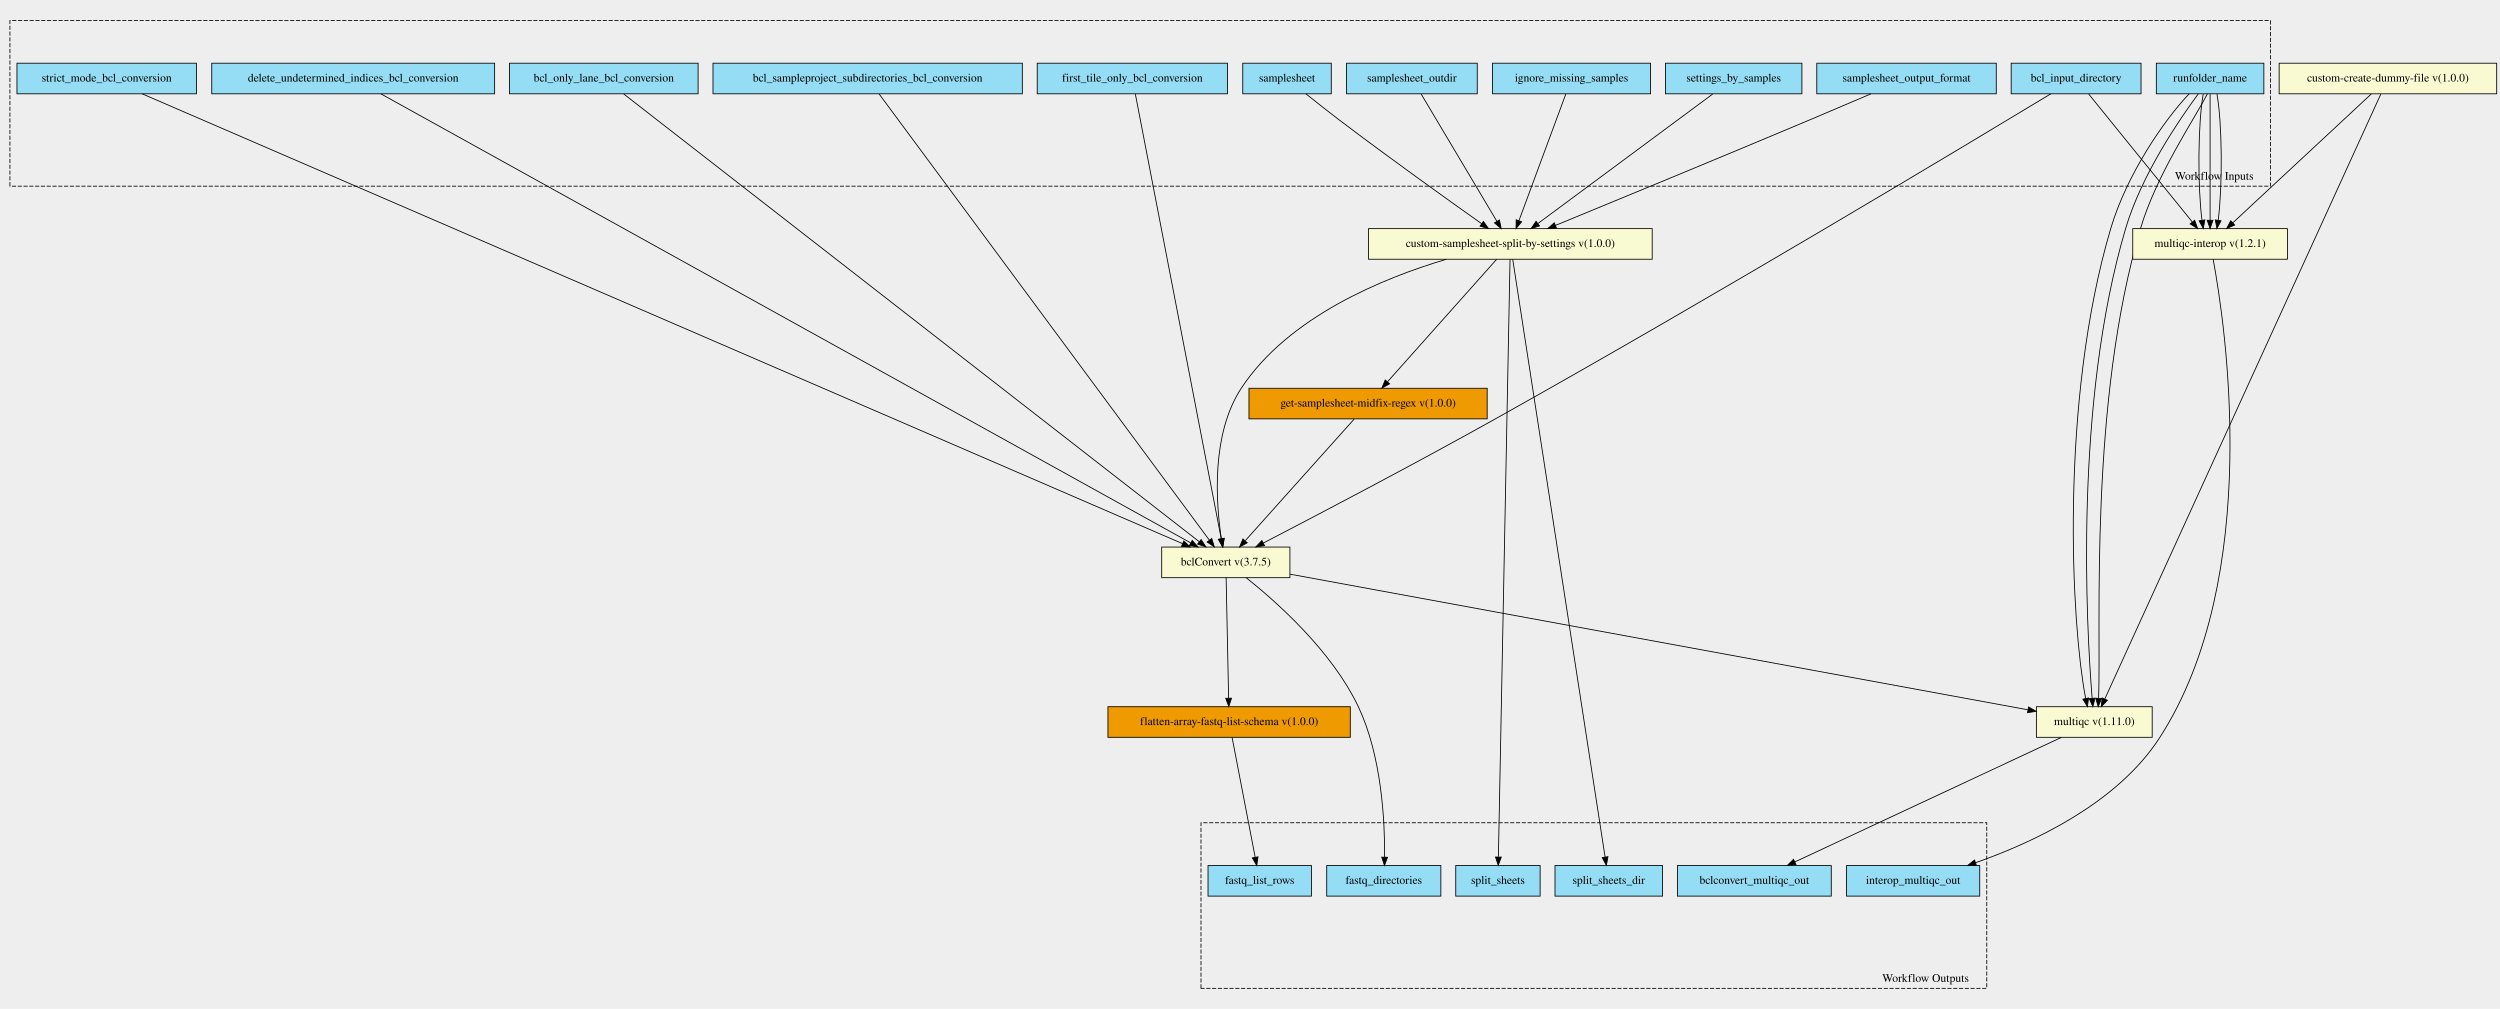
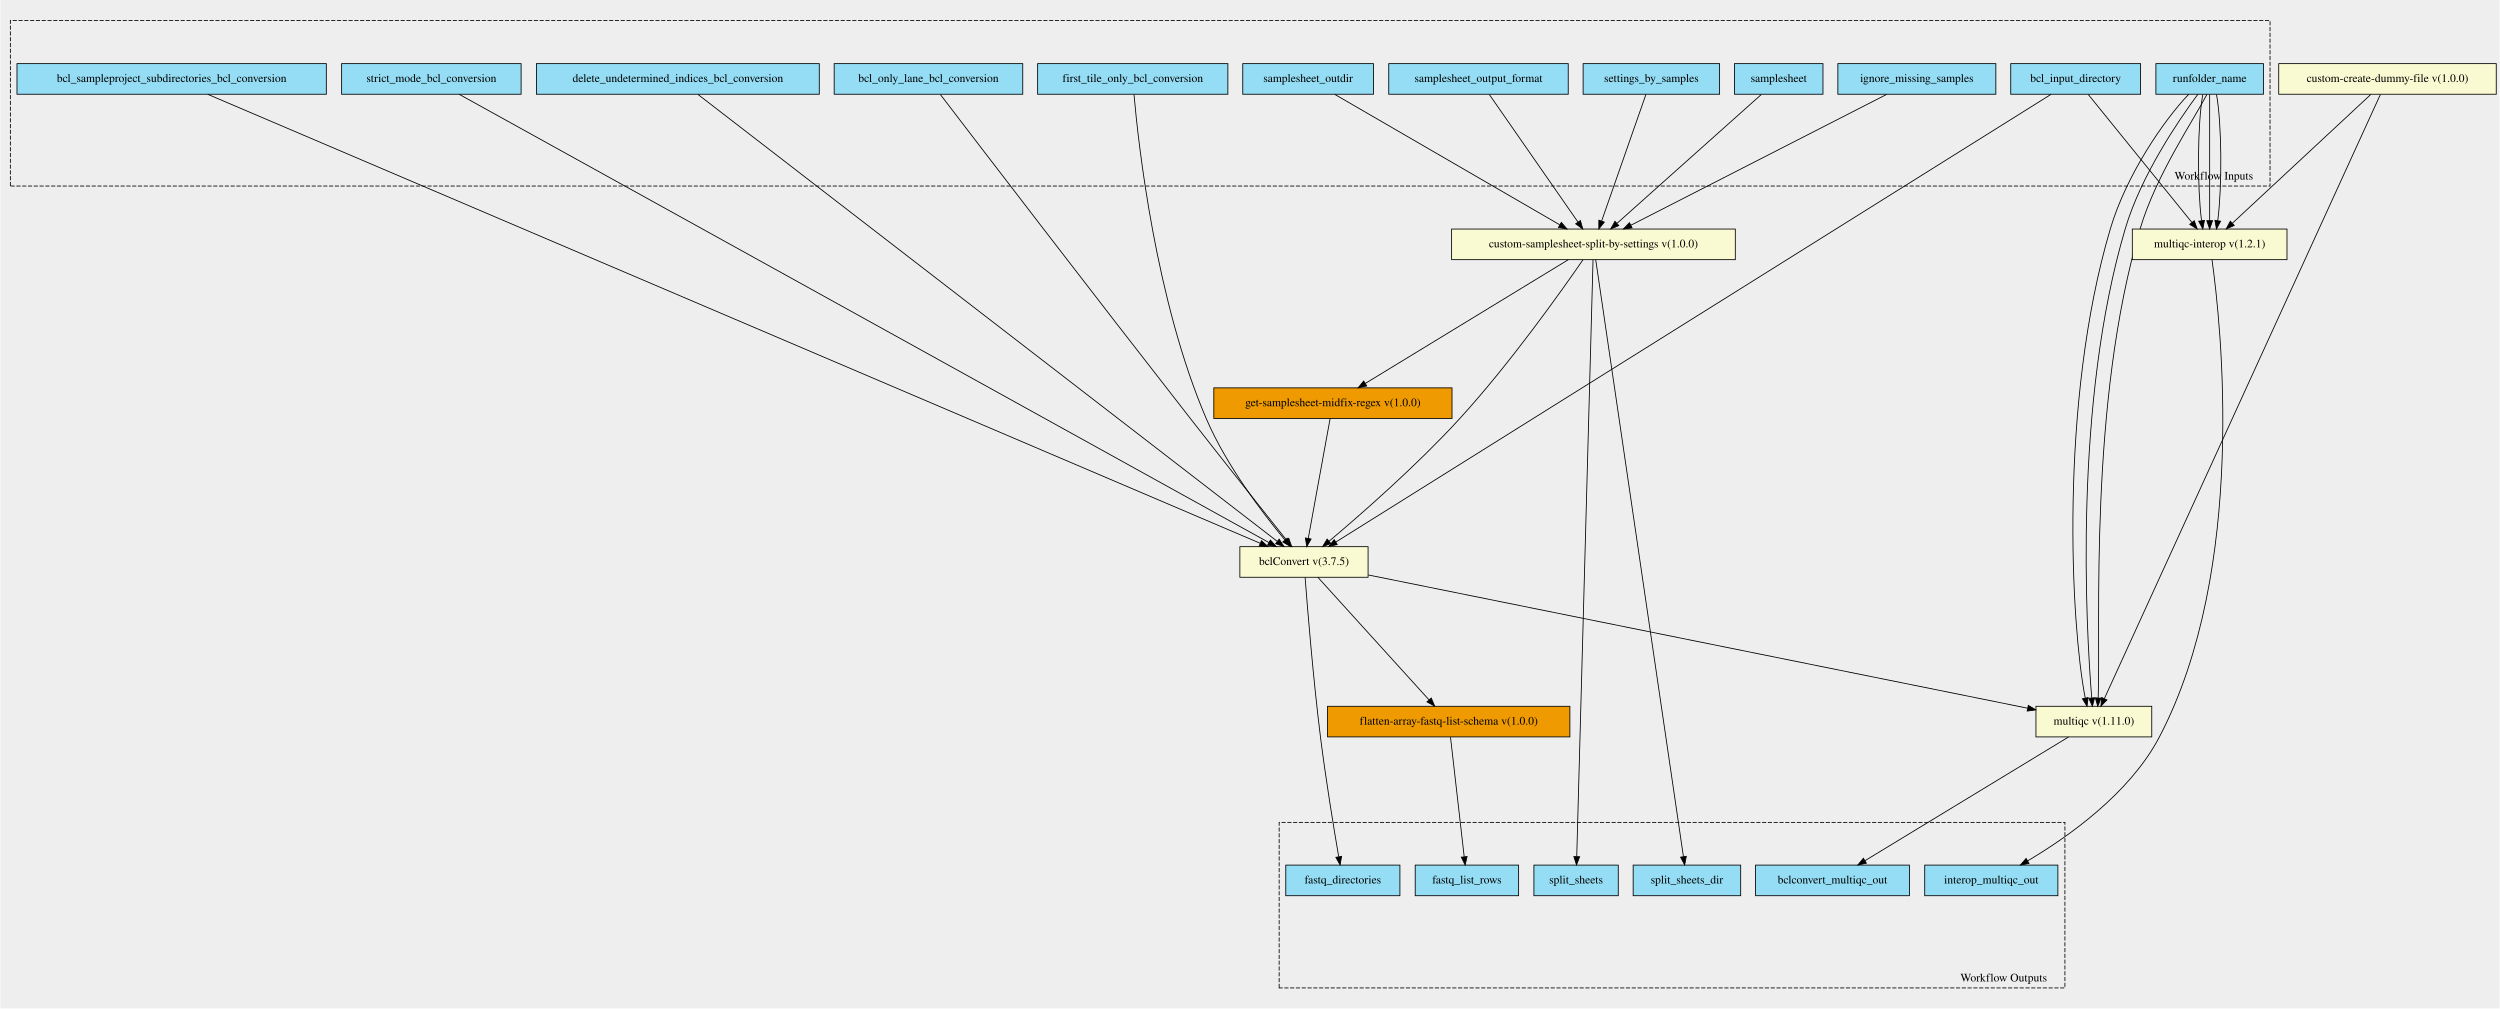
- <svg xmlns="http://www.w3.org/2000/svg" xmlns:xlink="http://www.w3.org/1999/xlink" width="3023pt" height="1220pt" viewBox="0.00 0.00 3022.50 1219.63">
-   <g id="graph0" class="graph" transform="scale(1 1) rotate(0) translate(4 1215.628)">
-     <polygon fill="#eeeeee" stroke="transparent" points="-4,4 -4,-1215.628 3018.5,-1215.628 3018.5,4 -4,4" />
+ <svg xmlns="http://www.w3.org/2000/svg" xmlns:xlink="http://www.w3.org/1999/xlink" width="3022pt" height="1219pt" viewBox="0.00 0.00 3021.50 1219.23">
+   <g id="graph0" class="graph" transform="scale(1 1) rotate(0) translate(4 1215.226)">
+     <polygon fill="#eeeeee" stroke="transparent" points="-4,4 -4,-1215.226 3017.5,-1215.226 3017.5,4 -4,4" />
    <g id="clust1" class="cluster">
-       <polygon fill="#eeeeee" stroke="#000000" stroke-dasharray="5,2" points="8,-990.623 8,-1190.828 2741,-1190.828 2741,-990.623 8,-990.623" />
-       <text text-anchor="middle" x="2673" y="-998.423" font-family="Times,serif" font-size="14.00" fill="#000000">Workflow Inputs</text>
+       <polygon fill="#eeeeee" stroke="#000000" stroke-dasharray="5,2" points="8,-990.294 8,-1190.432 2740,-1190.432 2740,-990.294 8,-990.294" />
+       <text text-anchor="middle" x="2672" y="-998.094" font-family="Times,serif" font-size="14.00" fill="#000000">Workflow Inputs</text>
    </g>
    <g id="clust2" class="cluster">
-       <polygon fill="#eeeeee" stroke="#000000" stroke-dasharray="5,2" points="1448,-20.8 1448,-221.005 2398,-221.005 2398,-20.8 1448,-20.8" />
-       <text text-anchor="middle" x="2324" y="-28.601" font-family="Times,serif" font-size="14.00" fill="#000000">Workflow Outputs</text>
+       <polygon fill="#eeeeee" stroke="#000000" stroke-dasharray="5,2" points="1542,-20.794 1542,-220.932 2492,-220.932 2492,-20.794 1542,-20.794" />
+       <text text-anchor="middle" x="2418" y="-28.594" font-family="Times,serif" font-size="14.00" fill="#000000">Workflow Outputs</text>
    </g>
    <g id="node1" class="node">
      <g id="a_node1">
        <a xlink:title="Required - used in naming run specific folder, reports and headings&#10;">
-           <polygon fill="#94ddf4" stroke="#000000" points="2603,-1102.301 2603,-1139.301 2733,-1139.301 2733,-1102.301 2603,-1102.301" />
-           <text text-anchor="middle" x="2668" y="-1117.101" font-family="Times,serif" font-size="14.00" fill="#000000">runfolder_name</text>
-         </a>
-       </g>
-     </g>
-     <g id="node20" class="node">
-       <g id="a_node20">
-         <a xlink:href="https://github.com/umccr/cwl-ica/blob/beta-release/.github/catalogue/docs/tools/multiqc/1.11.0/multiqc__1.11.0.md" xlink:title="The bclconvert qc step - from scatter this takes in an array of dirs&#10;">
-           <polygon fill="#fafad2" stroke="#000000" points="2458,-324.3 2458,-361.3 2598,-361.3 2598,-324.3 2458,-324.3" />
-           <text text-anchor="middle" x="2528" y="-339.101" font-family="Times,serif" font-size="14.00" fill="#000000">multiqc v(1.11.0)</text>
-         </a>
-       </g>
-     </g>
-     <g id="edge14" class="edge">
-       <path fill="none" stroke="#000000" d="M2642.718,-1102.283C2612.523,-1070.881 2567.131,-1004.293 2548,-939.801 2485.482,-729.045 2500.369,-458.663 2517.575,-371.345" />
-       <polygon fill="#000000" stroke="#000000" points="2521.035,-371.906 2519.735,-361.392 2514.194,-370.422 2521.035,-371.906" />
-     </g>
-     <g id="edge15" class="edge">
-       <path fill="none" stroke="#000000" d="M2653.759,-1102.283C2630.523,-1070.881 2585.131,-1004.293 2566,-939.801 2503.545,-729.26 2518.339,-459.213 2525.378,-371.612" />
-       <polygon fill="#000000" stroke="#000000" points="2528.887,-371.649 2526.232,-361.392 2521.912,-371.065 2528.887,-371.649" />
-     </g>
-     <g id="edge16" class="edge">
-       <path fill="none" stroke="#000000" d="M2664.799,-1102.283C2648.523,-1070.881 2603.131,-1004.293 2584,-939.801 2521.545,-729.26 2536.339,-459.213 2533.234,-371.612" />
-       <polygon fill="#000000" stroke="#000000" points="2536.719,-371.207 2532.73,-361.392 2529.727,-371.552 2536.719,-371.207" />
+           <polygon fill="#94ddf4" stroke="#000000" points="2602,-1101.294 2602,-1138.294 2732,-1138.294 2732,-1101.294 2602,-1101.294" />
+           <text text-anchor="middle" x="2667" y="-1116.094" font-family="Times,serif" font-size="14.00" fill="#000000">runfolder_name</text>
+         </a>
+       </g>
    </g>
    <g id="node21" class="node">
      <g id="a_node21">
+         <a xlink:href="https://github.com/umccr/cwl-ica/blob/beta-release/.github/catalogue/docs/tools/multiqc/1.11.0/multiqc__1.11.0.md" xlink:title="The bclconvert qc step - from scatter this takes in an array of dirs&#10;">
+           <polygon fill="#fafad2" stroke="#000000" points="2457,-324.294 2457,-361.294 2597,-361.294 2597,-324.294 2457,-324.294" />
+           <text text-anchor="middle" x="2527" y="-339.094" font-family="Times,serif" font-size="14.00" fill="#000000">multiqc v(1.11.0)</text>
+         </a>
+       </g>
+     </g>
+     <g id="edge14" class="edge">
+       <path fill="none" stroke="#000000" d="M2641.719,-1101.276C2611.524,-1069.873 2566.134,-1003.285 2547,-938.794 2484.575,-728.393 2499.402,-458.463 2516.583,-371.29" />
+       <polygon fill="#000000" stroke="#000000" points="2520.039,-371.869 2518.74,-361.354 2513.199,-370.384 2520.039,-371.869" />
+     </g>
+     <g id="edge15" class="edge">
+       <path fill="none" stroke="#000000" d="M2652.759,-1101.276C2629.524,-1069.873 2584.134,-1003.285 2565,-938.794 2502.638,-728.607 2517.372,-459.012 2524.387,-371.557" />
+       <polygon fill="#000000" stroke="#000000" points="2527.894,-371.61 2525.238,-361.354 2520.919,-371.028 2527.894,-371.61" />
+     </g>
+     <g id="edge16" class="edge">
+       <path fill="none" stroke="#000000" d="M2663.8,-1101.276C2647.524,-1069.873 2602.134,-1003.285 2583,-938.794 2520.638,-728.607 2535.372,-459.012 2532.243,-371.557" />
+       <polygon fill="#000000" stroke="#000000" points="2535.728,-371.168 2531.736,-361.354 2528.736,-371.515 2535.728,-371.168" />
+     </g>
+     <g id="node25" class="node">
+       <g id="a_node25">
        <a xlink:href="https://github.com/umccr/cwl-ica/blob/beta-release/.github/catalogue/docs/tools/multiqc-interop/1.2.1/multiqc-interop__1.2.1.md" xlink:title="Run the multiqc by first also generating the interop files for use&#10;">
-           <polygon fill="#fafad2" stroke="#000000" points="2574.5,-902.301 2574.5,-939.301 2761.5,-939.301 2761.5,-902.301 2574.5,-902.301" />
-           <text text-anchor="middle" x="2668" y="-917.101" font-family="Times,serif" font-size="14.00" fill="#000000">multiqc-interop v(1.2.1)</text>
+           <polygon fill="#fafad2" stroke="#000000" points="2573.5,-901.294 2573.5,-938.294 2760.5,-938.294 2760.5,-901.294 2573.5,-901.294" />
+           <text text-anchor="middle" x="2667" y="-916.094" font-family="Times,serif" font-size="14.00" fill="#000000">multiqc-interop v(1.2.1)</text>
        </a>
      </g>
    </g>
    <g id="edge17" class="edge">
-       <path fill="none" stroke="#000000" d="M2659.708,-1101.985C2653.309,-1066.83 2652.807,-990.984 2658.201,-949.44" />
-       <polygon fill="#000000" stroke="#000000" points="2661.681,-949.837 2659.744,-939.42 2654.762,-948.771 2661.681,-949.837" />
+       <path fill="none" stroke="#000000" d="M2658.708,-1100.978C2652.309,-1065.823 2651.807,-989.977 2657.201,-948.433" />
+       <polygon fill="#000000" stroke="#000000" points="2660.681,-948.83 2658.744,-938.413 2653.762,-947.764 2660.681,-948.83" />
    </g>
    <g id="edge18" class="edge">
-       <path fill="none" stroke="#000000" d="M2668,-1101.985C2668,-1066.83 2668,-990.984 2668,-949.44" />
-       <polygon fill="#000000" stroke="#000000" points="2671.5,-949.42 2668,-939.42 2664.5,-949.42 2671.5,-949.42" />
+       <path fill="none" stroke="#000000" d="M2667,-1100.978C2667,-1065.823 2667,-989.977 2667,-948.433" />
+       <polygon fill="#000000" stroke="#000000" points="2670.5,-948.413 2667,-938.413 2663.5,-948.413 2670.5,-948.413" />
    </g>
    <g id="edge19" class="edge">
-       <path fill="none" stroke="#000000" d="M2676.292,-1101.985C2682.691,-1066.83 2683.193,-990.984 2677.799,-949.44" />
-       <polygon fill="#000000" stroke="#000000" points="2681.238,-948.771 2676.256,-939.42 2674.319,-949.837 2681.238,-948.771" />
+       <path fill="none" stroke="#000000" d="M2675.292,-1100.978C2681.691,-1065.823 2682.193,-989.977 2676.799,-948.433" />
+       <polygon fill="#000000" stroke="#000000" points="2680.238,-947.764 2675.256,-938.413 2673.319,-948.83 2680.238,-947.764" />
    </g>
    <g id="node2" class="node">
      <g id="a_node2">
-         <a xlink:title="true — Only process the first tile of the first swath of the&#10;  top surface of each lane specified in the sample sheet.&#10;false — Process all tiles in each lane, as specified in the sample&#10;  sheet.&#10;">
-           <polygon fill="#94ddf4" stroke="#000000" points="1250,-1102.301 1250,-1139.301 1480,-1139.301 1480,-1102.301 1250,-1102.301" />
-           <text text-anchor="middle" x="1365" y="-1117.101" font-family="Times,serif" font-size="14.00" fill="#000000">first_tile_only_bcl_conversion</text>
-         </a>
-       </g>
-     </g>
-     <g id="node22" class="node">
-       <g id="a_node22">
-         <a xlink:href="https://github.com/umccr/cwl-ica/blob/beta-release/.github/catalogue/docs/tools/bclConvert/3.7.5/bclConvert__3.7.5.md" xlink:title="BCLConvert is then scattered across each of the samplesheets.&#10;">
-           <polygon fill="#fafad2" stroke="#000000" points="1400.5,-517.301 1400.5,-554.301 1555.5,-554.301 1555.5,-517.301 1400.5,-517.301" />
-           <text text-anchor="middle" x="1478" y="-532.101" font-family="Times,serif" font-size="14.00" fill="#000000">bclConvert v(3.7.5)</text>
+         <a xlink:title="Remove the samples not present in the override cycles record&#10;">
+           <polygon fill="#94ddf4" stroke="#000000" points="2217.5,-1101.294 2217.5,-1138.294 2408.5,-1138.294 2408.5,-1101.294 2217.5,-1101.294" />
+           <text text-anchor="middle" x="2313" y="-1116.094" font-family="Times,serif" font-size="14.00" fill="#000000">ignore_missing_samples</text>
+         </a>
+       </g>
+     </g>
+     <g id="node23" class="node">
+       <g id="a_node23">
+         <a xlink:href="https://github.com/umccr/cwl-ica/blob/beta-release/.github/catalogue/docs/tools/custom-samplesheet-split-by-settings/1.0.0/custom-samplesheet-split-by-settings__1.0.0.md" xlink:title="Samplesheet is split by the different input types.&#10;These are generally a difference in override cycles parameters or adapter trimming settings&#10;This then scatters multiple bclconvert workflows split by sample id&#10;">
+           <polygon fill="#fafad2" stroke="#000000" points="1750.5,-901.294 1750.5,-938.294 2093.5,-938.294 2093.5,-901.294 1750.5,-901.294" />
+           <text text-anchor="middle" x="1922" y="-916.094" font-family="Times,serif" font-size="14.00" fill="#000000">custom-samplesheet-split-by-settings v(1.0.0)</text>
        </a>
      </g>
    </g>
    <g id="edge20" class="edge">
-       <path fill="none" stroke="#000000" d="M1368.632,-1101.999C1385.068,-1016.906 1452.552,-667.544 1472.452,-564.521" />
-       <polygon fill="#000000" stroke="#000000" points="1475.922,-565.014 1474.382,-554.532 1469.049,-563.687 1475.922,-565.014" />
+       <path fill="none" stroke="#000000" d="M2276.567,-1101.158C2204.881,-1064.489 2045.688,-983.061 1967.341,-942.986" />
+       <polygon fill="#000000" stroke="#000000" points="1968.696,-939.748 1958.199,-938.31 1965.508,-945.98 1968.696,-939.748" />
    </g>
    <g id="node3" class="node">
      <g id="a_node3">
        <a xlink:title="Path to the bcl files&#10;">
-           <polygon fill="#94ddf4" stroke="#000000" points="2427.5,-1102.301 2427.5,-1139.301 2584.5,-1139.301 2584.5,-1102.301 2427.5,-1102.301" />
-           <text text-anchor="middle" x="2506" y="-1117.101" font-family="Times,serif" font-size="14.00" fill="#000000">bcl_input_directory</text>
-         </a>
-       </g>
+           <polygon fill="#94ddf4" stroke="#000000" points="2426.5,-1101.294 2426.5,-1138.294 2583.5,-1138.294 2583.5,-1101.294 2426.5,-1101.294" />
+           <text text-anchor="middle" x="2505" y="-1116.094" font-family="Times,serif" font-size="14.00" fill="#000000">bcl_input_directory</text>
+         </a>
+       </g>
+     </g>
+     <g id="node20" class="node">
+       <g id="a_node20">
+         <a xlink:href="https://github.com/umccr/cwl-ica/blob/beta-release/.github/catalogue/docs/tools/bclConvert/3.7.5/bclConvert__3.7.5.md" xlink:title="BCLConvert is then scattered across each of the samplesheets.&#10;">
+           <polygon fill="#fafad2" stroke="#000000" points="1494.5,-517.294 1494.5,-554.294 1649.5,-554.294 1649.5,-517.294 1494.5,-517.294" />
+           <text text-anchor="middle" x="1572" y="-532.094" font-family="Times,serif" font-size="14.00" fill="#000000">bclConvert v(3.7.5)</text>
+         </a>
+       </g>
+     </g>
+     <g id="edge21" class="edge">
+       <path fill="none" stroke="#000000" d="M2475.276,-1101.188C2337.982,-1015.25 1765.314,-656.796 1610.645,-559.983" />
+       <polygon fill="#000000" stroke="#000000" points="1612.239,-556.852 1601.906,-554.513 1608.525,-562.785 1612.239,-556.852" />
    </g>
    <g id="edge22" class="edge">
-       <path fill="none" stroke="#000000" d="M2521.241,-1101.985C2550.2,-1066.233 2613.248,-988.396 2646.492,-947.353" />
-       <polygon fill="#000000" stroke="#000000" points="2649.343,-949.394 2652.918,-939.42 2643.904,-944.988 2649.343,-949.394" />
-     </g>
-     <g id="edge21" class="edge">
-       <path fill="none" stroke="#000000" d="M2475.424,-1102.276C2378.031,-1043.401 2066.028,-855.801 1803,-708.801 1704.083,-653.518 1586.309,-591.838 1523.232,-559.132" />
-       <polygon fill="#000000" stroke="#000000" points="1524.821,-556.014 1514.331,-554.521 1521.601,-562.229 1524.821,-556.014" />
+       <path fill="none" stroke="#000000" d="M2520.241,-1100.978C2549.2,-1065.226 2612.248,-987.389 2645.492,-946.346" />
+       <polygon fill="#000000" stroke="#000000" points="2648.343,-948.387 2651.918,-938.413 2642.904,-943.981 2648.343,-948.387" />
    </g>
    <g id="node4" class="node">
      <g id="a_node4">
-         <a xlink:title="Remove the samples not present in the override cycles record&#10;">
-           <polygon fill="#94ddf4" stroke="#000000" points="1800.5,-1102.301 1800.5,-1139.301 1991.5,-1139.301 1991.5,-1102.301 1800.5,-1102.301" />
-           <text text-anchor="middle" x="1896" y="-1117.101" font-family="Times,serif" font-size="14.00" fill="#000000">ignore_missing_samples</text>
-         </a>
-       </g>
-     </g>
-     <g id="node24" class="node">
-       <g id="a_node24">
-         <a xlink:href="https://github.com/umccr/cwl-ica/blob/beta-release/.github/catalogue/docs/tools/custom-samplesheet-split-by-settings/1.0.0/custom-samplesheet-split-by-settings__1.0.0.md" xlink:title="Samplesheet is split by the different input types.&#10;These are generally a difference in override cycles parameters or adapter trimming settings&#10;This then scatters multiple bclconvert workflows split by sample id&#10;">
-           <polygon fill="#fafad2" stroke="#000000" points="1650.5,-902.301 1650.5,-939.301 1993.5,-939.301 1993.5,-902.301 1650.5,-902.301" />
-           <text text-anchor="middle" x="1822" y="-917.101" font-family="Times,serif" font-size="14.00" fill="#000000">custom-samplesheet-split-by-settings v(1.0.0)</text>
+         <a xlink:title="The path to the full samplesheet&#10;">
+           <polygon fill="#94ddf4" stroke="#000000" points="2092.5,-1101.294 2092.5,-1138.294 2199.5,-1138.294 2199.5,-1101.294 2092.5,-1101.294" />
+           <text text-anchor="middle" x="2146" y="-1116.094" font-family="Times,serif" font-size="14.00" fill="#000000">samplesheet</text>
        </a>
      </g>
    </g>
    <g id="edge23" class="edge">
-       <path fill="none" stroke="#000000" d="M1889.038,-1101.985C1875.976,-1066.68 1847.729,-990.339 1832.401,-948.913" />
-       <polygon fill="#000000" stroke="#000000" points="1835.642,-947.584 1828.889,-939.42 1829.077,-950.014 1835.642,-947.584" />
+       <path fill="none" stroke="#000000" d="M2124.927,-1100.978C2084.55,-1064.927 1996.247,-986.086 1950.596,-945.326" />
+       <polygon fill="#000000" stroke="#000000" points="1952.645,-942.463 1942.854,-938.413 1947.983,-947.684 1952.645,-942.463" />
    </g>
    <g id="node5" class="node">
      <g id="a_node5">
-         <a xlink:title="Output directory of the samplesheets split by settings&#10;">
-           <polygon fill="#94ddf4" stroke="#000000" points="1624,-1102.301 1624,-1139.301 1782,-1139.301 1782,-1102.301 1624,-1102.301" />
-           <text text-anchor="middle" x="1703" y="-1117.101" font-family="Times,serif" font-size="14.00" fill="#000000">samplesheet_outdir</text>
+         <a xlink:title="true — Allows creation of Sample_Project subdirectories&#10;as specified in the sample sheet. This option must be set to true for&#10;the Sample_Project column in the data section to be used.&#10;">
+           <polygon fill="#94ddf4" stroke="#000000" points="16,-1101.294 16,-1138.294 390,-1138.294 390,-1101.294 16,-1101.294" />
+           <text text-anchor="middle" x="203" y="-1116.094" font-family="Times,serif" font-size="14.00" fill="#000000">bcl_sampleproject_subdirectories_bcl_conversion</text>
        </a>
      </g>
    </g>
    <g id="edge24" class="edge">
-       <path fill="none" stroke="#000000" d="M1714.195,-1101.985C1735.335,-1066.456 1781.202,-989.369 1805.74,-948.129" />
-       <polygon fill="#000000" stroke="#000000" points="1808.816,-949.804 1810.921,-939.42 1802.8,-946.225 1808.816,-949.804" />
+       <path fill="none" stroke="#000000" d="M246.615,-1101.188C449.183,-1014.774 1297.675,-652.817 1519.01,-558.399" />
+       <polygon fill="#000000" stroke="#000000" points="1520.637,-561.51 1528.461,-554.367 1517.89,-555.071 1520.637,-561.51" />
    </g>
    <g id="node6" class="node">
      <g id="a_node6">
-         <a xlink:title="Delete undetermined indices on completion of the run&#10;">
-           <polygon fill="#94ddf4" stroke="#000000" points="252,-1102.301 252,-1139.301 594,-1139.301 594,-1102.301 252,-1102.301" />
-           <text text-anchor="middle" x="423" y="-1117.101" font-family="Times,serif" font-size="14.00" fill="#000000">delete_undetermined_indices_bcl_conversion</text>
+         <a xlink:title="true — Abort the program if any filter, locs, bcl, or bci lane&#10;files are missing or corrupt.&#10;false — Continue processing if any filter, locs, bcl, or bci lane files&#10;are missing. Return a warning message for each missing or corrupt&#10;file.&#10;">
+           <polygon fill="#94ddf4" stroke="#000000" points="408.5,-1101.294 408.5,-1138.294 625.5,-1138.294 625.5,-1101.294 408.5,-1101.294" />
+           <text text-anchor="middle" x="517" y="-1116.094" font-family="Times,serif" font-size="14.00" fill="#000000">strict_mode_bcl_conversion</text>
        </a>
      </g>
    </g>
    <g id="edge25" class="edge">
-       <path fill="none" stroke="#000000" d="M456.611,-1102.163C612.254,-1015.859 1262.712,-655.178 1435.63,-559.295" />
-       <polygon fill="#000000" stroke="#000000" points="1437.399,-562.316 1444.447,-554.405 1434.005,-556.194 1437.399,-562.316" />
+       <path fill="none" stroke="#000000" d="M550.611,-1101.188C706.254,-1015.032 1356.712,-654.967 1529.63,-559.248" />
+       <polygon fill="#000000" stroke="#000000" points="1531.394,-562.272 1538.447,-554.367 1528.004,-556.148 1531.394,-562.272" />
    </g>
    <g id="node7" class="node">
      <g id="a_node7">
-         <a xlink:title="true — Abort the program if any filter, locs, bcl, or bci lane&#10;files are missing or corrupt.&#10;false — Continue processing if any filter, locs, bcl, or bci lane files&#10;are missing. Return a warning message for each missing or corrupt&#10;file.&#10;">
-           <polygon fill="#94ddf4" stroke="#000000" points="16.5,-1102.301 16.5,-1139.301 233.5,-1139.301 233.5,-1102.301 16.5,-1102.301" />
-           <text text-anchor="middle" x="125" y="-1117.101" font-family="Times,serif" font-size="14.00" fill="#000000">strict_mode_bcl_conversion</text>
+         <a xlink:title="Delete undetermined indices on completion of the run&#10;">
+           <polygon fill="#94ddf4" stroke="#000000" points="644,-1101.294 644,-1138.294 986,-1138.294 986,-1101.294 644,-1101.294" />
+           <text text-anchor="middle" x="815" y="-1116.094" font-family="Times,serif" font-size="14.00" fill="#000000">delete_undetermined_indices_bcl_conversion</text>
        </a>
      </g>
    </g>
    <g id="edge26" class="edge">
-       <path fill="none" stroke="#000000" d="M168.105,-1102.163C368.306,-1015.602 1206.881,-653.025 1425.629,-558.444" />
-       <polygon fill="#000000" stroke="#000000" points="1427.18,-561.587 1434.97,-554.405 1424.402,-555.162 1427.18,-561.587" />
+       <path fill="none" stroke="#000000" d="M839.329,-1101.024C950.777,-1015.046 1412.542,-658.81 1539.545,-560.831" />
+       <polygon fill="#000000" stroke="#000000" points="1541.981,-563.372 1547.761,-554.493 1537.706,-557.83 1541.981,-563.372" />
    </g>
    <g id="node8" class="node">
      <g id="a_node8">
-         <a xlink:title="The path to the full samplesheet&#10;">
-           <polygon fill="#94ddf4" stroke="#000000" points="1498.5,-1102.301 1498.5,-1139.301 1605.5,-1139.301 1605.5,-1102.301 1498.5,-1102.301" />
-           <text text-anchor="middle" x="1552" y="-1117.101" font-family="Times,serif" font-size="14.00" fill="#000000">samplesheet</text>
+         <a xlink:title="List of settings by samples&#10;">
+           <polygon fill="#94ddf4" stroke="#000000" points="1909.5,-1101.294 1909.5,-1138.294 2074.5,-1138.294 2074.5,-1101.294 1909.5,-1101.294" />
+           <text text-anchor="middle" x="1992" y="-1116.094" font-family="Times,serif" font-size="14.00" fill="#000000">settings_by_samples</text>
        </a>
      </g>
    </g>
    <g id="edge27" class="edge">
-       <path fill="none" stroke="#000000" d="M1574.851,-1102.271C1586.728,-1092.74 1601.539,-1081.012 1615,-1070.801 1674.749,-1025.476 1745.811,-974.631 1787.218,-945.302" />
-       <polygon fill="#000000" stroke="#000000" points="1789.447,-948.013 1795.589,-939.38 1785.404,-942.298 1789.447,-948.013" />
+       <path fill="none" stroke="#000000" d="M1985.415,-1100.978C1973.058,-1065.673 1946.339,-989.332 1931.839,-947.906" />
+       <polygon fill="#000000" stroke="#000000" points="1935.124,-946.696 1928.517,-938.413 1928.517,-949.008 1935.124,-946.696" />
    </g>
    <g id="node9" class="node">
      <g id="a_node9">
-         <a xlink:title="Convert only the specified lane number. The value must&#10;be less than or equal to the number of lanes specified in the&#10;RunInfo.xml. Must be a single integer value.&#10;">
-           <polygon fill="#94ddf4" stroke="#000000" points="612,-1102.301 612,-1139.301 840,-1139.301 840,-1102.301 612,-1102.301" />
-           <text text-anchor="middle" x="726" y="-1117.101" font-family="Times,serif" font-size="14.00" fill="#000000">bcl_only_lane_bcl_conversion</text>
+         <a xlink:title="Convert headers to v2 samplesheet format&#10;">
+           <polygon fill="#94ddf4" stroke="#000000" points="1674.5,-1101.294 1674.5,-1138.294 1891.5,-1138.294 1891.5,-1101.294 1674.5,-1101.294" />
+           <text text-anchor="middle" x="1783" y="-1116.094" font-family="Times,serif" font-size="14.00" fill="#000000">samplesheet_output_format</text>
        </a>
      </g>
    </g>
    <g id="edge28" class="edge">
-       <path fill="none" stroke="#000000" d="M750.169,-1101.999C860.88,-1015.874 1319.595,-659.028 1445.759,-560.881" />
-       <polygon fill="#000000" stroke="#000000" points="1448.177,-563.435 1453.921,-554.532 1443.879,-557.91 1448.177,-563.435" />
+       <path fill="none" stroke="#000000" d="M1796.077,-1100.978C1820.821,-1065.375 1874.57,-988.038 1903.187,-946.862" />
+       <polygon fill="#000000" stroke="#000000" points="1906.226,-948.622 1909.059,-938.413 1900.478,-944.628 1906.226,-948.622" />
    </g>
    <g id="node10" class="node">
      <g id="a_node10">
-         <a xlink:title="Convert headers to v2 samplesheet format&#10;">
-           <polygon fill="#94ddf4" stroke="#000000" points="2192.5,-1102.301 2192.5,-1139.301 2409.5,-1139.301 2409.5,-1102.301 2192.5,-1102.301" />
-           <text text-anchor="middle" x="2301" y="-1117.101" font-family="Times,serif" font-size="14.00" fill="#000000">samplesheet_output_format</text>
+         <a xlink:title="Output directory of the samplesheets split by settings&#10;">
+           <polygon fill="#94ddf4" stroke="#000000" points="1498,-1101.294 1498,-1138.294 1656,-1138.294 1656,-1101.294 1498,-1101.294" />
+           <text text-anchor="middle" x="1577" y="-1116.094" font-family="Times,serif" font-size="14.00" fill="#000000">samplesheet_outdir</text>
        </a>
      </g>
    </g>
    <g id="edge29" class="edge">
-       <path fill="none" stroke="#000000" d="M2257.984,-1102.284C2235.894,-1092.808 2208.534,-1081.125 2184,-1070.801 2075.307,-1025.058 1947.832,-972.486 1876.849,-943.308" />
-       <polygon fill="#000000" stroke="#000000" points="1877.795,-939.913 1867.215,-939.349 1875.134,-946.387 1877.795,-939.913" />
+       <path fill="none" stroke="#000000" d="M1609.147,-1101.158C1672.142,-1064.639 1811.723,-983.722 1881.146,-943.477" />
+       <polygon fill="#000000" stroke="#000000" points="1883.164,-946.353 1890.06,-938.31 1879.653,-940.297 1883.164,-946.353" />
    </g>
    <g id="node11" class="node">
      <g id="a_node11">
-         <a xlink:title="true — Allows creation of Sample_Project subdirectories&#10;as specified in the sample sheet. This option must be set to true for&#10;the Sample_Project column in the data section to be used.&#10;">
-           <polygon fill="#94ddf4" stroke="#000000" points="858,-1102.301 858,-1139.301 1232,-1139.301 1232,-1102.301 858,-1102.301" />
-           <text text-anchor="middle" x="1045" y="-1117.101" font-family="Times,serif" font-size="14.00" fill="#000000">bcl_sampleproject_subdirectories_bcl_conversion</text>
+         <a xlink:title="Convert only the specified lane number. The value must&#10;be less than or equal to the number of lanes specified in the&#10;RunInfo.xml. Must be a single integer value.&#10;">
+           <polygon fill="#94ddf4" stroke="#000000" points="1004,-1101.294 1004,-1138.294 1232,-1138.294 1232,-1101.294 1004,-1101.294" />
+           <text text-anchor="middle" x="1118" y="-1116.094" font-family="Times,serif" font-size="14.00" fill="#000000">bcl_only_lane_bcl_conversion</text>
        </a>
      </g>
    </g>
    <g id="edge30" class="edge">
-       <path fill="none" stroke="#000000" d="M1058.916,-1101.999C1122.282,-1016.39 1383.632,-663.296 1458.109,-562.674" />
-       <polygon fill="#000000" stroke="#000000" points="1460.999,-564.652 1464.136,-554.532 1455.373,-560.487 1460.999,-564.652" />
+       <path fill="none" stroke="#000000" d="M1132.449,-1100.883C1177.166,-1042.395 1317.361,-859.315 1435,-708.794 1475.67,-656.755 1523.691,-596.352 1550.72,-562.448" />
+       <polygon fill="#000000" stroke="#000000" points="1553.623,-564.42 1557.122,-554.42 1548.151,-560.056 1553.623,-564.42" />
    </g>
    <g id="node12" class="node">
      <g id="a_node12">
-         <a xlink:title="List of settings by samples&#10;">
-           <polygon fill="#94ddf4" stroke="#000000" points="2009.5,-1102.301 2009.5,-1139.301 2174.5,-1139.301 2174.5,-1102.301 2009.5,-1102.301" />
-           <text text-anchor="middle" x="2092" y="-1117.101" font-family="Times,serif" font-size="14.00" fill="#000000">settings_by_samples</text>
+         <a xlink:title="true — Only process the first tile of the first swath of the&#10;  top surface of each lane specified in the sample sheet.&#10;false — Process all tiles in each lane, as specified in the sample&#10;  sheet.&#10;">
+           <polygon fill="#94ddf4" stroke="#000000" points="1250,-1101.294 1250,-1138.294 1480,-1138.294 1480,-1101.294 1250,-1101.294" />
+           <text text-anchor="middle" x="1365" y="-1116.094" font-family="Times,serif" font-size="14.00" fill="#000000">first_tile_only_bcl_conversion</text>
        </a>
      </g>
    </g>
    <g id="edge31" class="edge">
-       <path fill="none" stroke="#000000" d="M2066.599,-1101.985C2017.628,-1065.71 1910.17,-986.112 1855.449,-945.578" />
-       <polygon fill="#000000" stroke="#000000" points="1857.256,-942.56 1847.137,-939.42 1853.089,-948.185 1857.256,-942.56" />
+       <path fill="none" stroke="#000000" d="M1366.492,-1100.994C1371.759,-1041.314 1392.595,-851.664 1454,-708.794 1478.351,-652.136 1522.238,-594.608 1549.082,-562.237" />
+       <polygon fill="#000000" stroke="#000000" points="1551.772,-564.476 1555.517,-554.565 1546.409,-559.978 1551.772,-564.476" />
    </g>
    <g id="node13" class="node">
      <g id="a_node13">
-         <a xlink:title="multiqc directory output that contains interop data&#10;">
-           <polygon fill="#94ddf4" stroke="#000000" points="2228.5,-132.3 2228.5,-169.3 2389.5,-169.3 2389.5,-132.3 2228.5,-132.3" />
-           <text text-anchor="middle" x="2309" y="-147.101" font-family="Times,serif" font-size="14.00" fill="#000000">interop_multiqc_out</text>
+         <a xlink:title="List of samplesheets split by override cycles&#10;">
+           <polygon fill="#94ddf4" stroke="#000000" points="1850,-132.294 1850,-169.294 1952,-169.294 1952,-132.294 1850,-132.294" />
+           <text text-anchor="middle" x="1901" y="-147.094" font-family="Times,serif" font-size="14.00" fill="#000000">split_sheets</text>
        </a>
      </g>
    </g>
    <g id="node14" class="node">
      <g id="a_node14">
        <a xlink:title="The outputs from the bclconvert-step&#10;">
-           <polygon fill="#94ddf4" stroke="#000000" points="1600,-132.3 1600,-169.3 1738,-169.3 1738,-132.3 1600,-132.3" />
-           <text text-anchor="middle" x="1669" y="-147.101" font-family="Times,serif" font-size="14.00" fill="#000000">fastq_directories</text>
+           <polygon fill="#94ddf4" stroke="#000000" points="1550,-132.294 1550,-169.294 1688,-169.294 1688,-132.294 1550,-132.294" />
+           <text text-anchor="middle" x="1619" y="-147.094" font-family="Times,serif" font-size="14.00" fill="#000000">fastq_directories</text>
        </a>
      </g>
    </g>
    <g id="node15" class="node">
      <g id="a_node15">
-         <a xlink:title="Contains the fastq list row schema for each of the output fastq files&#10;">
-           <polygon fill="#94ddf4" stroke="#000000" points="1456.5,-132.3 1456.5,-169.3 1581.5,-169.3 1581.5,-132.3 1456.5,-132.3" />
-           <text text-anchor="middle" x="1519" y="-147.101" font-family="Times,serif" font-size="14.00" fill="#000000">fastq_list_rows</text>
+         <a xlink:title="multiqc directory output that contains interop data&#10;">
+           <polygon fill="#94ddf4" stroke="#000000" points="2322.5,-132.294 2322.5,-169.294 2483.5,-169.294 2483.5,-132.294 2322.5,-132.294" />
+           <text text-anchor="middle" x="2403" y="-147.094" font-family="Times,serif" font-size="14.00" fill="#000000">interop_multiqc_out</text>
        </a>
      </g>
    </g>
    <g id="node16" class="node">
      <g id="a_node16">
-         <a xlink:title="List of samplesheets split by override cycles&#10;">
-           <polygon fill="#94ddf4" stroke="#000000" points="1756,-132.3 1756,-169.3 1858,-169.3 1858,-132.3 1756,-132.3" />
-           <text text-anchor="middle" x="1807" y="-147.101" font-family="Times,serif" font-size="14.00" fill="#000000">split_sheets</text>
+         <a xlink:title="The directory containing the samplesheets used for each bcl convert&#10;">
+           <polygon fill="#94ddf4" stroke="#000000" points="1970,-132.294 1970,-169.294 2100,-169.294 2100,-132.294 1970,-132.294" />
+           <text text-anchor="middle" x="2035" y="-147.094" font-family="Times,serif" font-size="14.00" fill="#000000">split_sheets_dir</text>
        </a>
      </g>
    </g>
    <g id="node17" class="node">
      <g id="a_node17">
-         <a xlink:title="multiqc directory output that contains bclconvert multiqc data&#10;">
-           <polygon fill="#94ddf4" stroke="#000000" points="2024,-132.3 2024,-169.3 2210,-169.3 2210,-132.3 2024,-132.3" />
-           <text text-anchor="middle" x="2117" y="-147.101" font-family="Times,serif" font-size="14.00" fill="#000000">bclconvert_multiqc_out</text>
+         <a xlink:title="Contains the fastq list row schema for each of the output fastq files&#10;">
+           <polygon fill="#94ddf4" stroke="#000000" points="1706.5,-132.294 1706.5,-169.294 1831.5,-169.294 1831.5,-132.294 1706.5,-132.294" />
+           <text text-anchor="middle" x="1769" y="-147.094" font-family="Times,serif" font-size="14.00" fill="#000000">fastq_list_rows</text>
        </a>
      </g>
    </g>
    <g id="node18" class="node">
      <g id="a_node18">
-         <a xlink:title="The directory containing the samplesheets used for each bcl convert&#10;">
-           <polygon fill="#94ddf4" stroke="#000000" points="1876,-132.3 1876,-169.3 2006,-169.3 2006,-132.3 1876,-132.3" />
-           <text text-anchor="middle" x="1941" y="-147.101" font-family="Times,serif" font-size="14.00" fill="#000000">split_sheets_dir</text>
+         <a xlink:title="multiqc directory output that contains bclconvert multiqc data&#10;">
+           <polygon fill="#94ddf4" stroke="#000000" points="2118,-132.294 2118,-169.294 2304,-169.294 2304,-132.294 2118,-132.294" />
+           <text text-anchor="middle" x="2211" y="-147.094" font-family="Times,serif" font-size="14.00" fill="#000000">bclconvert_multiqc_out</text>
        </a>
      </g>
    </g>
    <g id="node19" class="node">
      <g id="a_node19">
+         <a xlink:href="https://github.com/umccr/cwl-ica/blob/beta-release/.github/catalogue/docs/expressions/get-samplesheet-midfix-regex/1.0.0/get-samplesheet-midfix-regex__1.0.0.md" xlink:title="Get the directory names of each of the directories we wish to scatter over&#10;">
+           <polygon fill="#ee9a00" stroke="#000000" points="1463,-709.294 1463,-746.294 1751,-746.294 1751,-709.294 1463,-709.294" />
+           <text text-anchor="middle" x="1607" y="-724.094" font-family="Times,serif" font-size="14.00" fill="#000000">get-samplesheet-midfix-regex v(1.0.0)</text>
+         </a>
+       </g>
+     </g>
+     <g id="edge1" class="edge">
+       <path fill="none" stroke="#000000" d="M1603.58,-709.034C1597.422,-675.253 1584.436,-604.011 1577.181,-564.213" />
+       <polygon fill="#000000" stroke="#000000" points="1580.619,-563.557 1575.382,-554.346 1573.732,-564.812 1580.619,-563.557" />
+     </g>
+     <g id="edge4" class="edge">
+       <path fill="none" stroke="#000000" d="M1573.385,-517.035C1576.203,-480.012 1583.098,-394.959 1592,-323.794 1598.367,-272.897 1608.071,-213.934 1613.947,-179.652" />
+       <polygon fill="#000000" stroke="#000000" points="1617.459,-179.879 1615.711,-169.429 1610.561,-178.689 1617.459,-179.879" />
+     </g>
+     <g id="edge2" class="edge">
+       <path fill="none" stroke="#000000" d="M1649.747,-520.081C1828.279,-484.001 2266.088,-395.522 2446.887,-358.984" />
+       <polygon fill="#000000" stroke="#000000" points="2447.753,-362.38 2456.862,-356.968 2446.367,-355.518 2447.753,-362.38" />
+     </g>
+     <g id="node22" class="node">
+       <g id="a_node22">
+         <a xlink:href="https://github.com/umccr/cwl-ica/blob/beta-release/.github/catalogue/docs/expressions/flatten-array-fastq-list/1.0.0/flatten-array-fastq-list__1.0.0.md" xlink:title="fastq list rows is an array and bcl convert is from a directory output.&#10;This scatters the arrays to a single array&#10;">
+           <polygon fill="#ee9a00" stroke="#000000" points="1600.5,-324.294 1600.5,-361.294 1893.5,-361.294 1893.5,-324.294 1600.5,-324.294" />
+           <text text-anchor="middle" x="1747" y="-339.094" font-family="Times,serif" font-size="14.00" fill="#000000">flatten-array-fastq-list-schema v(1.0.0)</text>
+         </a>
+       </g>
+     </g>
+     <g id="edge3" class="edge">
+       <path fill="none" stroke="#000000" d="M1588.78,-517.288C1620.059,-482.792 1687.35,-408.58 1723.268,-368.966" />
+       <polygon fill="#000000" stroke="#000000" points="1725.89,-371.286 1730.014,-361.527 1720.704,-366.584 1725.89,-371.286" />
+     </g>
+     <g id="edge11" class="edge">
+       <path fill="none" stroke="#000000" d="M2496.414,-324.209C2438.72,-289.155 2313.913,-213.323 2250.178,-174.598" />
+       <polygon fill="#000000" stroke="#000000" points="2251.967,-171.589 2241.603,-169.388 2248.332,-177.572 2251.967,-171.589" />
+     </g>
+     <g id="edge13" class="edge">
+       <path fill="none" stroke="#000000" d="M1749.149,-324.034C1753.012,-290.325 1761.149,-219.314 1765.714,-179.468" />
+       <polygon fill="#000000" stroke="#000000" points="1769.213,-179.68 1766.874,-169.346 1762.258,-178.883 1769.213,-179.68" />
+     </g>
+     <g id="edge7" class="edge">
+       <path fill="none" stroke="#000000" d="M1921.491,-901.165C1918.697,-798.857 1905.22,-305.322 1901.794,-179.853" />
+       <polygon fill="#000000" stroke="#000000" points="1905.283,-179.421 1901.511,-169.52 1898.286,-179.612 1905.283,-179.421" />
+     </g>
+     <g id="edge8" class="edge">
+       <path fill="none" stroke="#000000" d="M1924.737,-901.165C1939.786,-798.754 2012.439,-304.328 2030.785,-179.476" />
+       <polygon fill="#000000" stroke="#000000" points="2034.257,-179.923 2032.248,-169.52 2027.332,-178.905 2034.257,-179.923" />
+     </g>
+     <g id="edge5" class="edge">
+       <path fill="none" stroke="#000000" d="M1891.51,-901.209C1833.999,-866.155 1709.588,-790.323 1646.054,-751.598" />
+       <polygon fill="#000000" stroke="#000000" points="1647.867,-748.604 1637.506,-746.388 1644.224,-754.581 1647.867,-748.604" />
+     </g>
+     <g id="edge6" class="edge">
+       <path fill="none" stroke="#000000" d="M1909.343,-901.173C1883.28,-863.338 1820.937,-775.417 1760,-708.794 1708.296,-652.265 1640.785,-593.267 1602.33,-560.862" />
+       <polygon fill="#000000" stroke="#000000" points="1604.492,-558.107 1594.582,-554.361 1599.993,-563.47 1604.492,-558.107" />
+     </g>
+     <g id="node24" class="node">
+       <g id="a_node24">
        <a xlink:href="https://github.com/umccr/cwl-ica/blob/beta-release/.github/catalogue/docs/tools/custom-touch-file/1.0.0/custom-touch-file__1.0.0.md" xlink:title="Intermediate step for letting multiqc-interop be placed in stream mode&#10;">
-           <polygon fill="#fafad2" stroke="#000000" points="2751.5,-1102.301 2751.5,-1139.301 3014.5,-1139.301 3014.5,-1102.301 2751.5,-1102.301" />
-           <text text-anchor="middle" x="2883" y="-1117.101" font-family="Times,serif" font-size="14.00" fill="#000000">custom-create-dummy-file v(1.0.0)</text>
-         </a>
-       </g>
-     </g>
-     <g id="edge1" class="edge">
-       <path fill="none" stroke="#000000" d="M2874.401,-1101.954C2826.977,-998.023 2597.46,-495.026 2540.71,-370.654" />
-       <polygon fill="#000000" stroke="#000000" points="2543.822,-369.043 2536.486,-361.399 2537.453,-371.949 2543.822,-369.043" />
-     </g>
-     <g id="edge2" class="edge">
-       <path fill="none" stroke="#000000" d="M2862.773,-1101.985C2824.019,-1065.934 2739.264,-987.093 2695.447,-946.333" />
-       <polygon fill="#000000" stroke="#000000" points="2697.722,-943.669 2688.016,-939.42 2692.954,-948.794 2697.722,-943.669" />
-     </g>
-     <g id="edge3" class="edge">
-       <path fill="none" stroke="#000000" d="M2488.218,-324.216C2412.566,-288.875 2248.191,-212.087 2165.938,-173.662" />
-       <polygon fill="#000000" stroke="#000000" points="2167.345,-170.456 2156.804,-169.395 2164.383,-176.798 2167.345,-170.456" />
+           <polygon fill="#fafad2" stroke="#000000" points="2750.5,-1101.294 2750.5,-1138.294 3013.5,-1138.294 3013.5,-1101.294 2750.5,-1101.294" />
+           <text text-anchor="middle" x="2882" y="-1116.094" font-family="Times,serif" font-size="14.00" fill="#000000">custom-create-dummy-file v(1.0.0)</text>
+         </a>
+       </g>
+     </g>
+     <g id="edge9" class="edge">
+       <path fill="none" stroke="#000000" d="M2873.401,-1100.972C2825.977,-997.174 2596.46,-494.824 2539.71,-370.612" />
+       <polygon fill="#000000" stroke="#000000" points="2542.825,-369.009 2535.486,-361.368 2536.459,-371.918 2542.825,-369.009" />
+     </g>
+     <g id="edge10" class="edge">
+       <path fill="none" stroke="#000000" d="M2861.773,-1100.978C2823.019,-1064.927 2738.264,-986.086 2694.447,-945.326" />
+       <polygon fill="#000000" stroke="#000000" points="2696.722,-942.662 2687.016,-938.413 2691.954,-947.787 2696.722,-942.662" />
    </g>
    <g id="edge12" class="edge">
-       <path fill="none" stroke="#000000" d="M2671.697,-902.288C2686.198,-824.366 2732.458,-518.11 2607,-323.8 2555.864,-244.601 2454.762,-197.353 2384.586,-172.73" />
-       <polygon fill="#000000" stroke="#000000" points="2385.493,-169.341 2374.898,-169.405 2383.22,-175.962 2385.493,-169.341" />
-     </g>
-     <g id="edge6" class="edge">
-       <path fill="none" stroke="#000000" d="M1502.624,-517.253C1538.925,-488.399 1605.958,-429.041 1638,-361.8 1666.718,-301.535 1670.361,-221.493 1670.004,-179.427" />
-       <polygon fill="#000000" stroke="#000000" points="1673.502,-179.283 1669.834,-169.343 1666.503,-179.401 1673.502,-179.283" />
-     </g>
-     <g id="edge4" class="edge">
-       <path fill="none" stroke="#000000" d="M1555.635,-521.53C1749.163,-485.958 2251.508,-393.622 2447.767,-357.548" />
-       <polygon fill="#000000" stroke="#000000" points="2448.521,-360.968 2457.723,-355.718 2447.255,-354.084 2448.521,-360.968" />
-     </g>
-     <g id="node23" class="node">
-       <g id="a_node23">
-         <a xlink:href="https://github.com/umccr/cwl-ica/blob/beta-release/.github/catalogue/docs/expressions/flatten-array-fastq-list/1.0.0/flatten-array-fastq-list__1.0.0.md" xlink:title="fastq list rows is an array and bcl convert is from a directory output.&#10;This scatters the arrays to a single array&#10;">
-           <polygon fill="#ee9a00" stroke="#000000" points="1335.5,-324.3 1335.5,-361.3 1628.5,-361.3 1628.5,-324.3 1335.5,-324.3" />
-           <text text-anchor="middle" x="1482" y="-339.101" font-family="Times,serif" font-size="14.00" fill="#000000">flatten-array-fastq-list-schema v(1.0.0)</text>
-         </a>
-       </g>
-     </g>
-     <g id="edge5" class="edge">
-       <path fill="none" stroke="#000000" d="M1478.383,-517.295C1479.082,-483.589 1480.566,-411.967 1481.4,-371.75" />
-       <polygon fill="#000000" stroke="#000000" points="1484.904,-371.604 1481.612,-361.534 1477.905,-371.459 1484.904,-371.604" />
-     </g>
-     <g id="edge13" class="edge">
-       <path fill="none" stroke="#000000" d="M1485.615,-324.041C1492.125,-290.26 1505.854,-219.018 1513.523,-179.22" />
-       <polygon fill="#000000" stroke="#000000" points="1516.969,-179.835 1515.425,-169.353 1510.096,-178.51 1516.969,-179.835" />
-     </g>
-     <g id="edge9" class="edge">
-       <path fill="none" stroke="#000000" d="M1821.637,-902.148C1819.641,-799.706 1810.014,-305.529 1807.567,-179.898" />
-       <polygon fill="#000000" stroke="#000000" points="1811.06,-179.481 1807.365,-169.551 1804.061,-179.618 1811.06,-179.481" />
-     </g>
-     <g id="edge10" class="edge">
-       <path fill="none" stroke="#000000" d="M1824.883,-902.148C1840.73,-799.603 1917.241,-304.535 1936.562,-179.52" />
-       <polygon fill="#000000" stroke="#000000" points="1940.034,-179.968 1938.102,-169.551 1933.116,-178.899 1940.034,-179.968" />
-     </g>
-     <g id="edge7" class="edge">
-       <path fill="none" stroke="#000000" d="M1744.44,-902.202C1667.745,-879.401 1553.859,-832.735 1497,-746.801 1460.048,-690.953 1466.047,-607.816 1472.593,-564.455" />
-       <polygon fill="#000000" stroke="#000000" points="1476.089,-564.762 1474.244,-554.329 1469.181,-563.636 1476.089,-564.762" />
-     </g>
-     <g id="node25" class="node">
-       <g id="a_node25">
-         <a xlink:href="https://github.com/umccr/cwl-ica/blob/beta-release/.github/catalogue/docs/expressions/get-samplesheet-midfix-regex/1.0.0/get-samplesheet-midfix-regex__1.0.0.md" xlink:title="Get the directory names of each of the directories we wish to scatter over&#10;">
-           <polygon fill="#ee9a00" stroke="#000000" points="1506,-709.301 1506,-746.301 1794,-746.301 1794,-709.301 1506,-709.301" />
-           <text text-anchor="middle" x="1650" y="-724.101" font-family="Times,serif" font-size="14.00" fill="#000000">get-samplesheet-midfix-regex v(1.0.0)</text>
-         </a>
-       </g>
-     </g>
-     <g id="edge8" class="edge">
-       <path fill="none" stroke="#000000" d="M1805.508,-902.295C1774.829,-867.871 1708.903,-793.895 1673.546,-754.221" />
-       <polygon fill="#000000" stroke="#000000" points="1675.961,-751.671 1666.695,-746.534 1670.735,-756.328 1675.961,-751.671" />
-     </g>
-     <g id="edge11" class="edge">
-       <path fill="none" stroke="#000000" d="M1633.195,-709.041C1602.417,-674.685 1536.929,-601.582 1501.664,-562.216" />
-       <polygon fill="#000000" stroke="#000000" points="1503.9,-559.466 1494.62,-554.353 1498.686,-564.137 1503.9,-559.466" />
+       <path fill="none" stroke="#000000" d="M2669.847,-901.092C2680.608,-824.285 2712.983,-527.542 2606,-323.794 2570.131,-255.481 2494.952,-202.803 2446.833,-174.348" />
+       <polygon fill="#000000" stroke="#000000" points="2448.583,-171.317 2438.178,-169.319 2445.066,-177.37 2448.583,-171.317" />
    </g>
  </g>
</svg>
